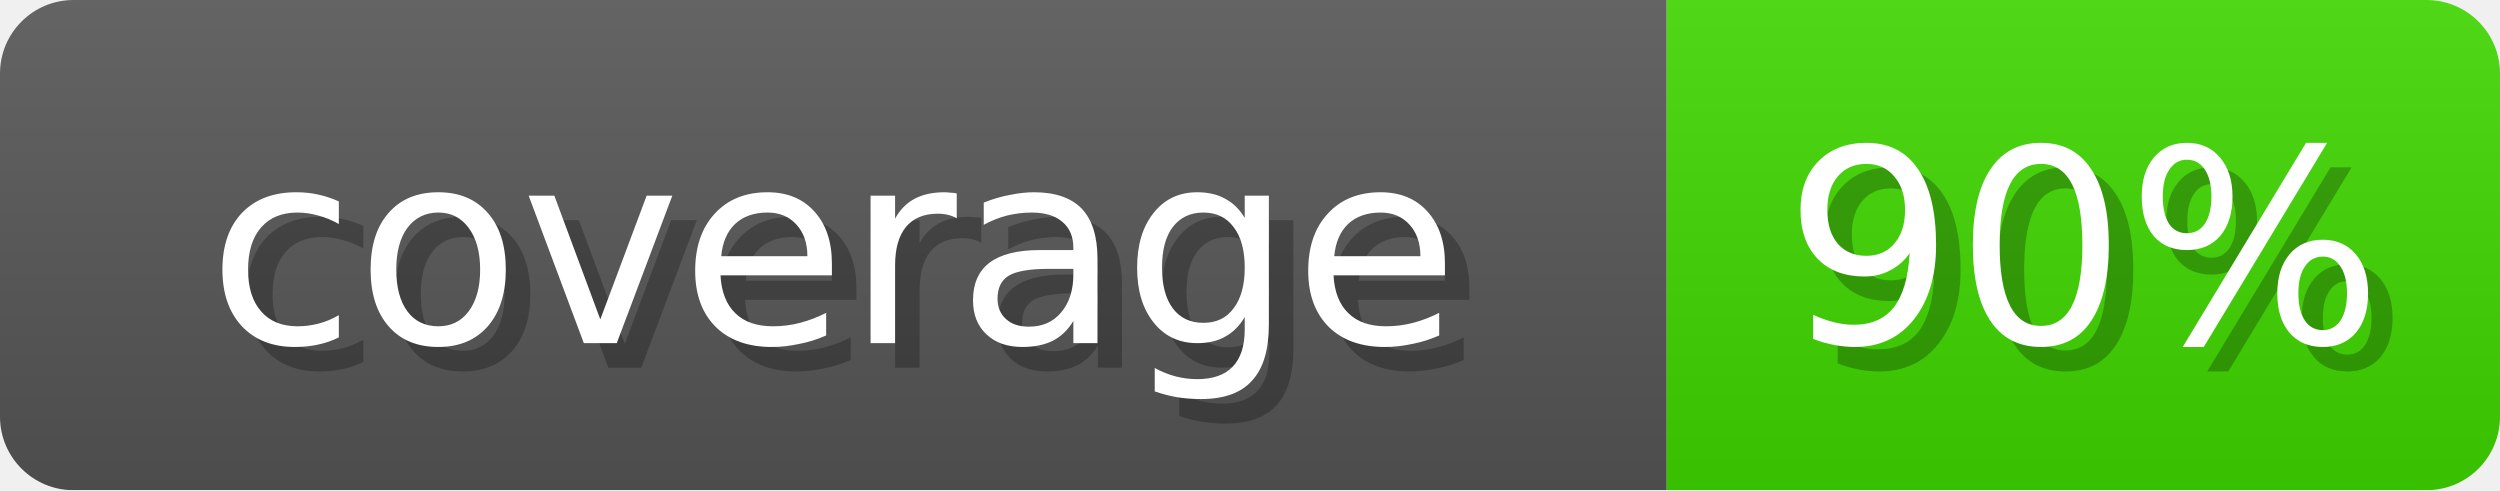
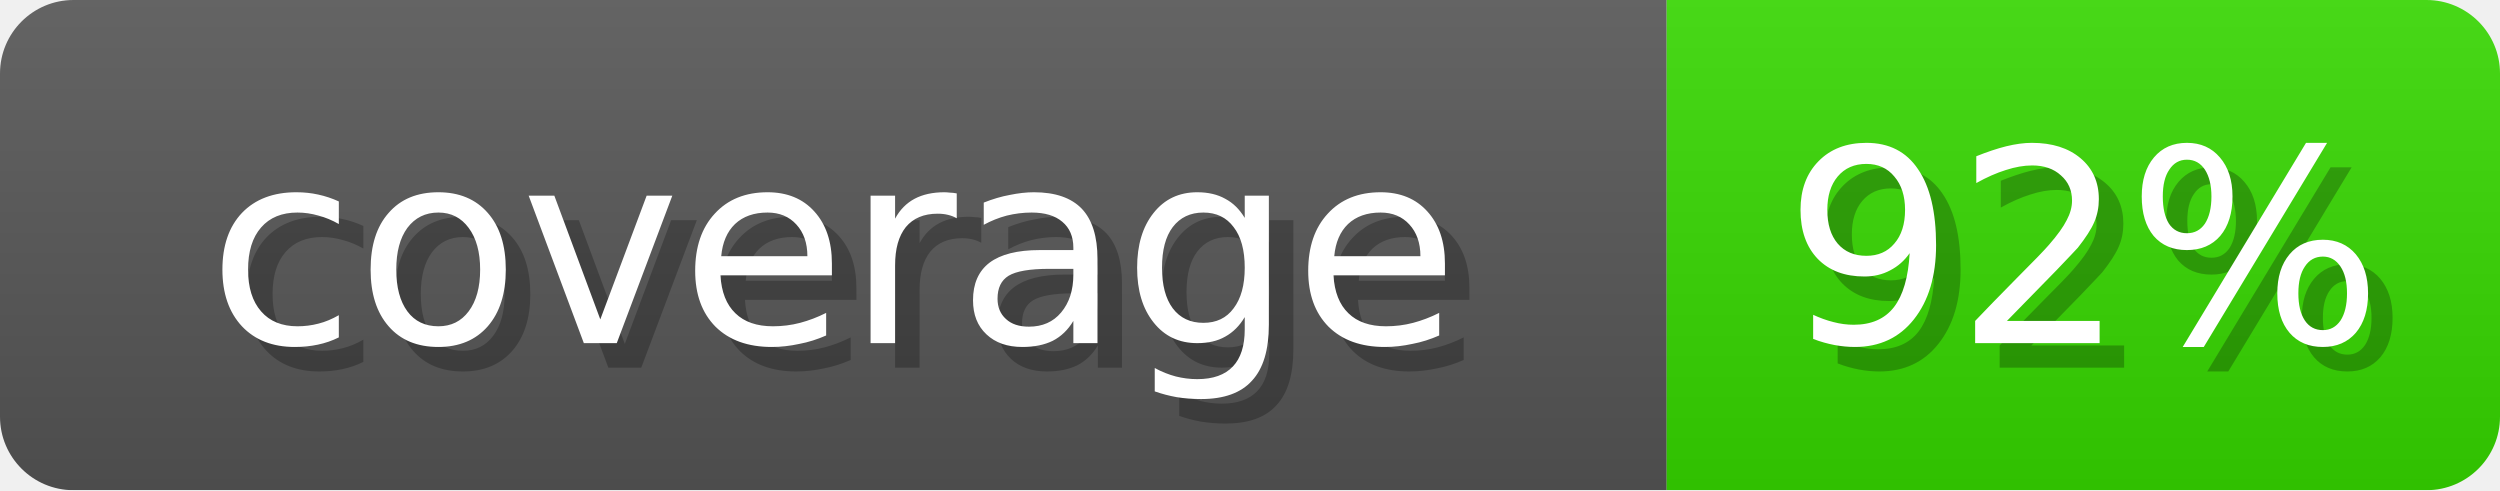
- <svg xmlns="http://www.w3.org/2000/svg" width="102" height="20" role="img" aria-label="coverage: 90%">
+ <svg xmlns="http://www.w3.org/2000/svg" width="102" height="20" role="img" aria-label="coverage: 92%">
  <linearGradient id="s" x2="0" y2="100%">
    <stop offset="0" stop-opacity=".1" stop-color="#EEE" />
    <stop offset="1" stop-opacity=".1" />
  </linearGradient>
  <mask id="m">
    <rect width="102" height="20" rx="3" fill="#fff" />
  </mask>
  <g mask="url(#m)">
    <rect width="68" height="20" fill="#555" />
-     <rect x="68" width="34" height="20" fill="#3ED600" />
+     <rect x="68" width="34" height="20" fill="#36D600" />
    <rect width="102" height="20" fill="url(#s)" />
  </g>
  <g fill="#fff" text-anchor="middle" font-family="Verdana,DejaVu Sans,sans-serif" font-size="11">
    <text x="35" y="15" fill="#000" opacity="0.25">coverage</text>
    <text x="34" y="14">coverage</text>
-     <text x="86" y="15" fill="#000" opacity="0.25">90%</text>
-     <text x="85" y="14">90%</text>
+     <text x="86" y="15" fill="#000" opacity="0.25">92%</text>
+     <text x="85" y="14">92%</text>
  </g>
</svg>
